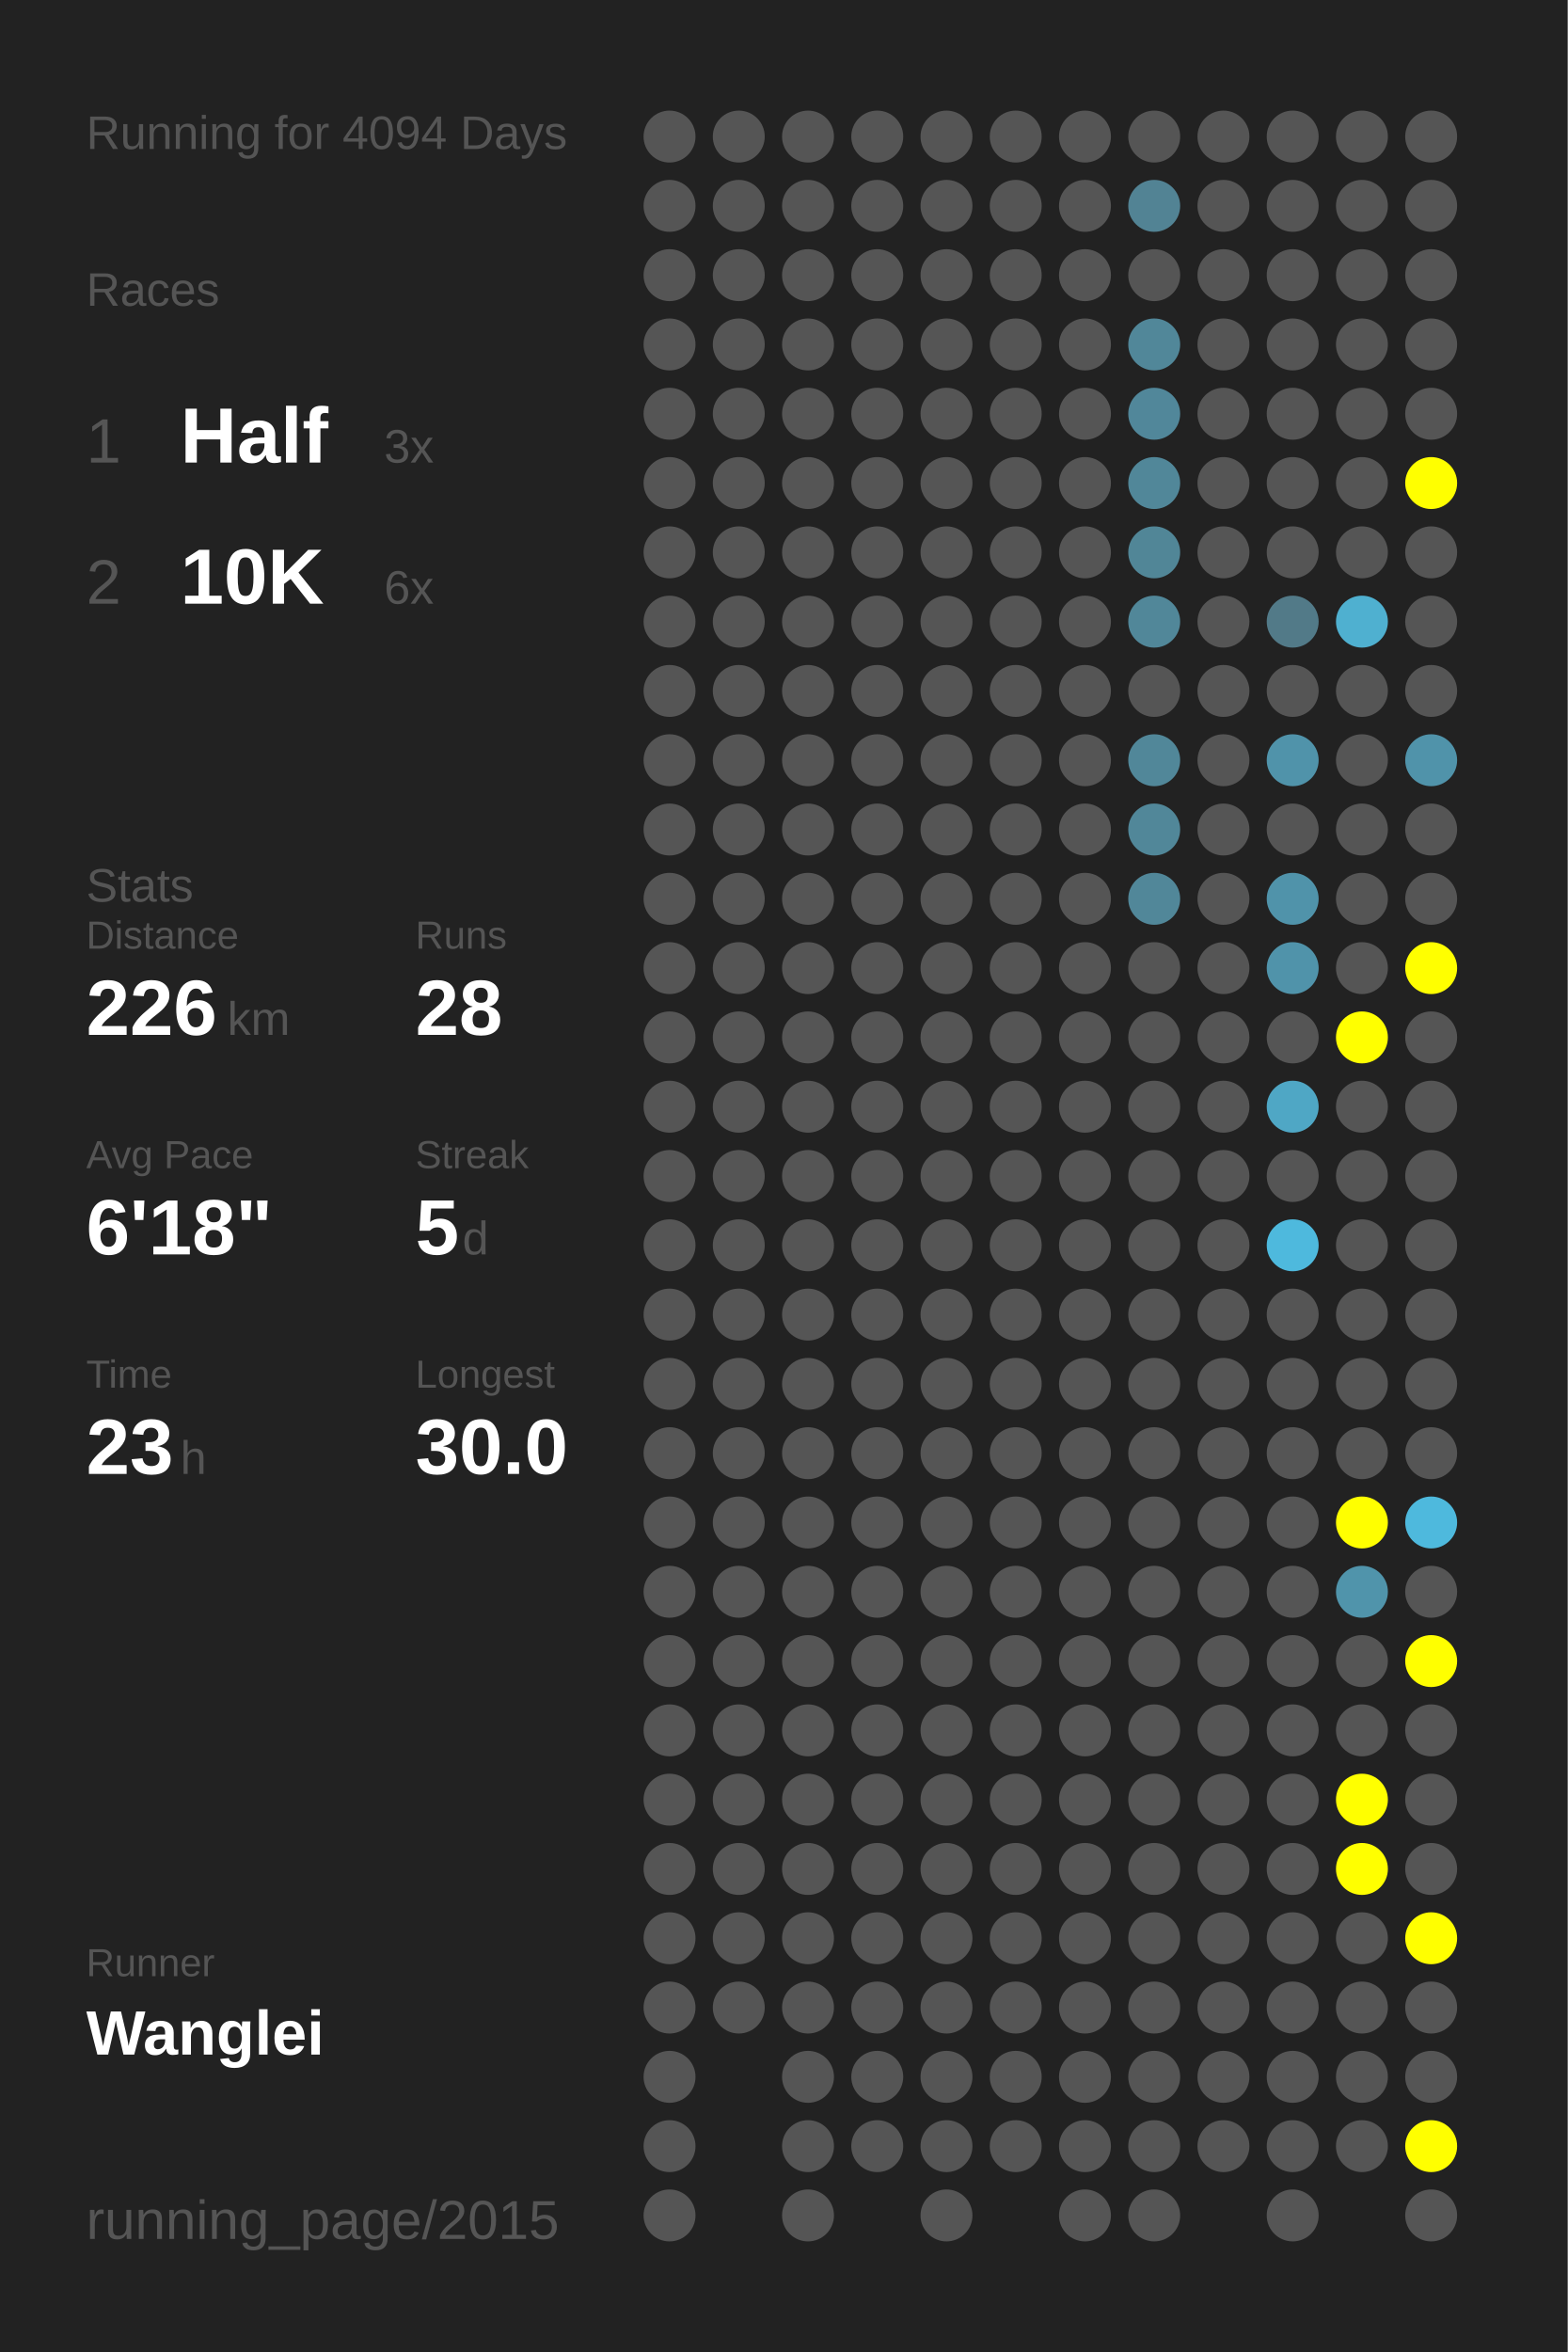
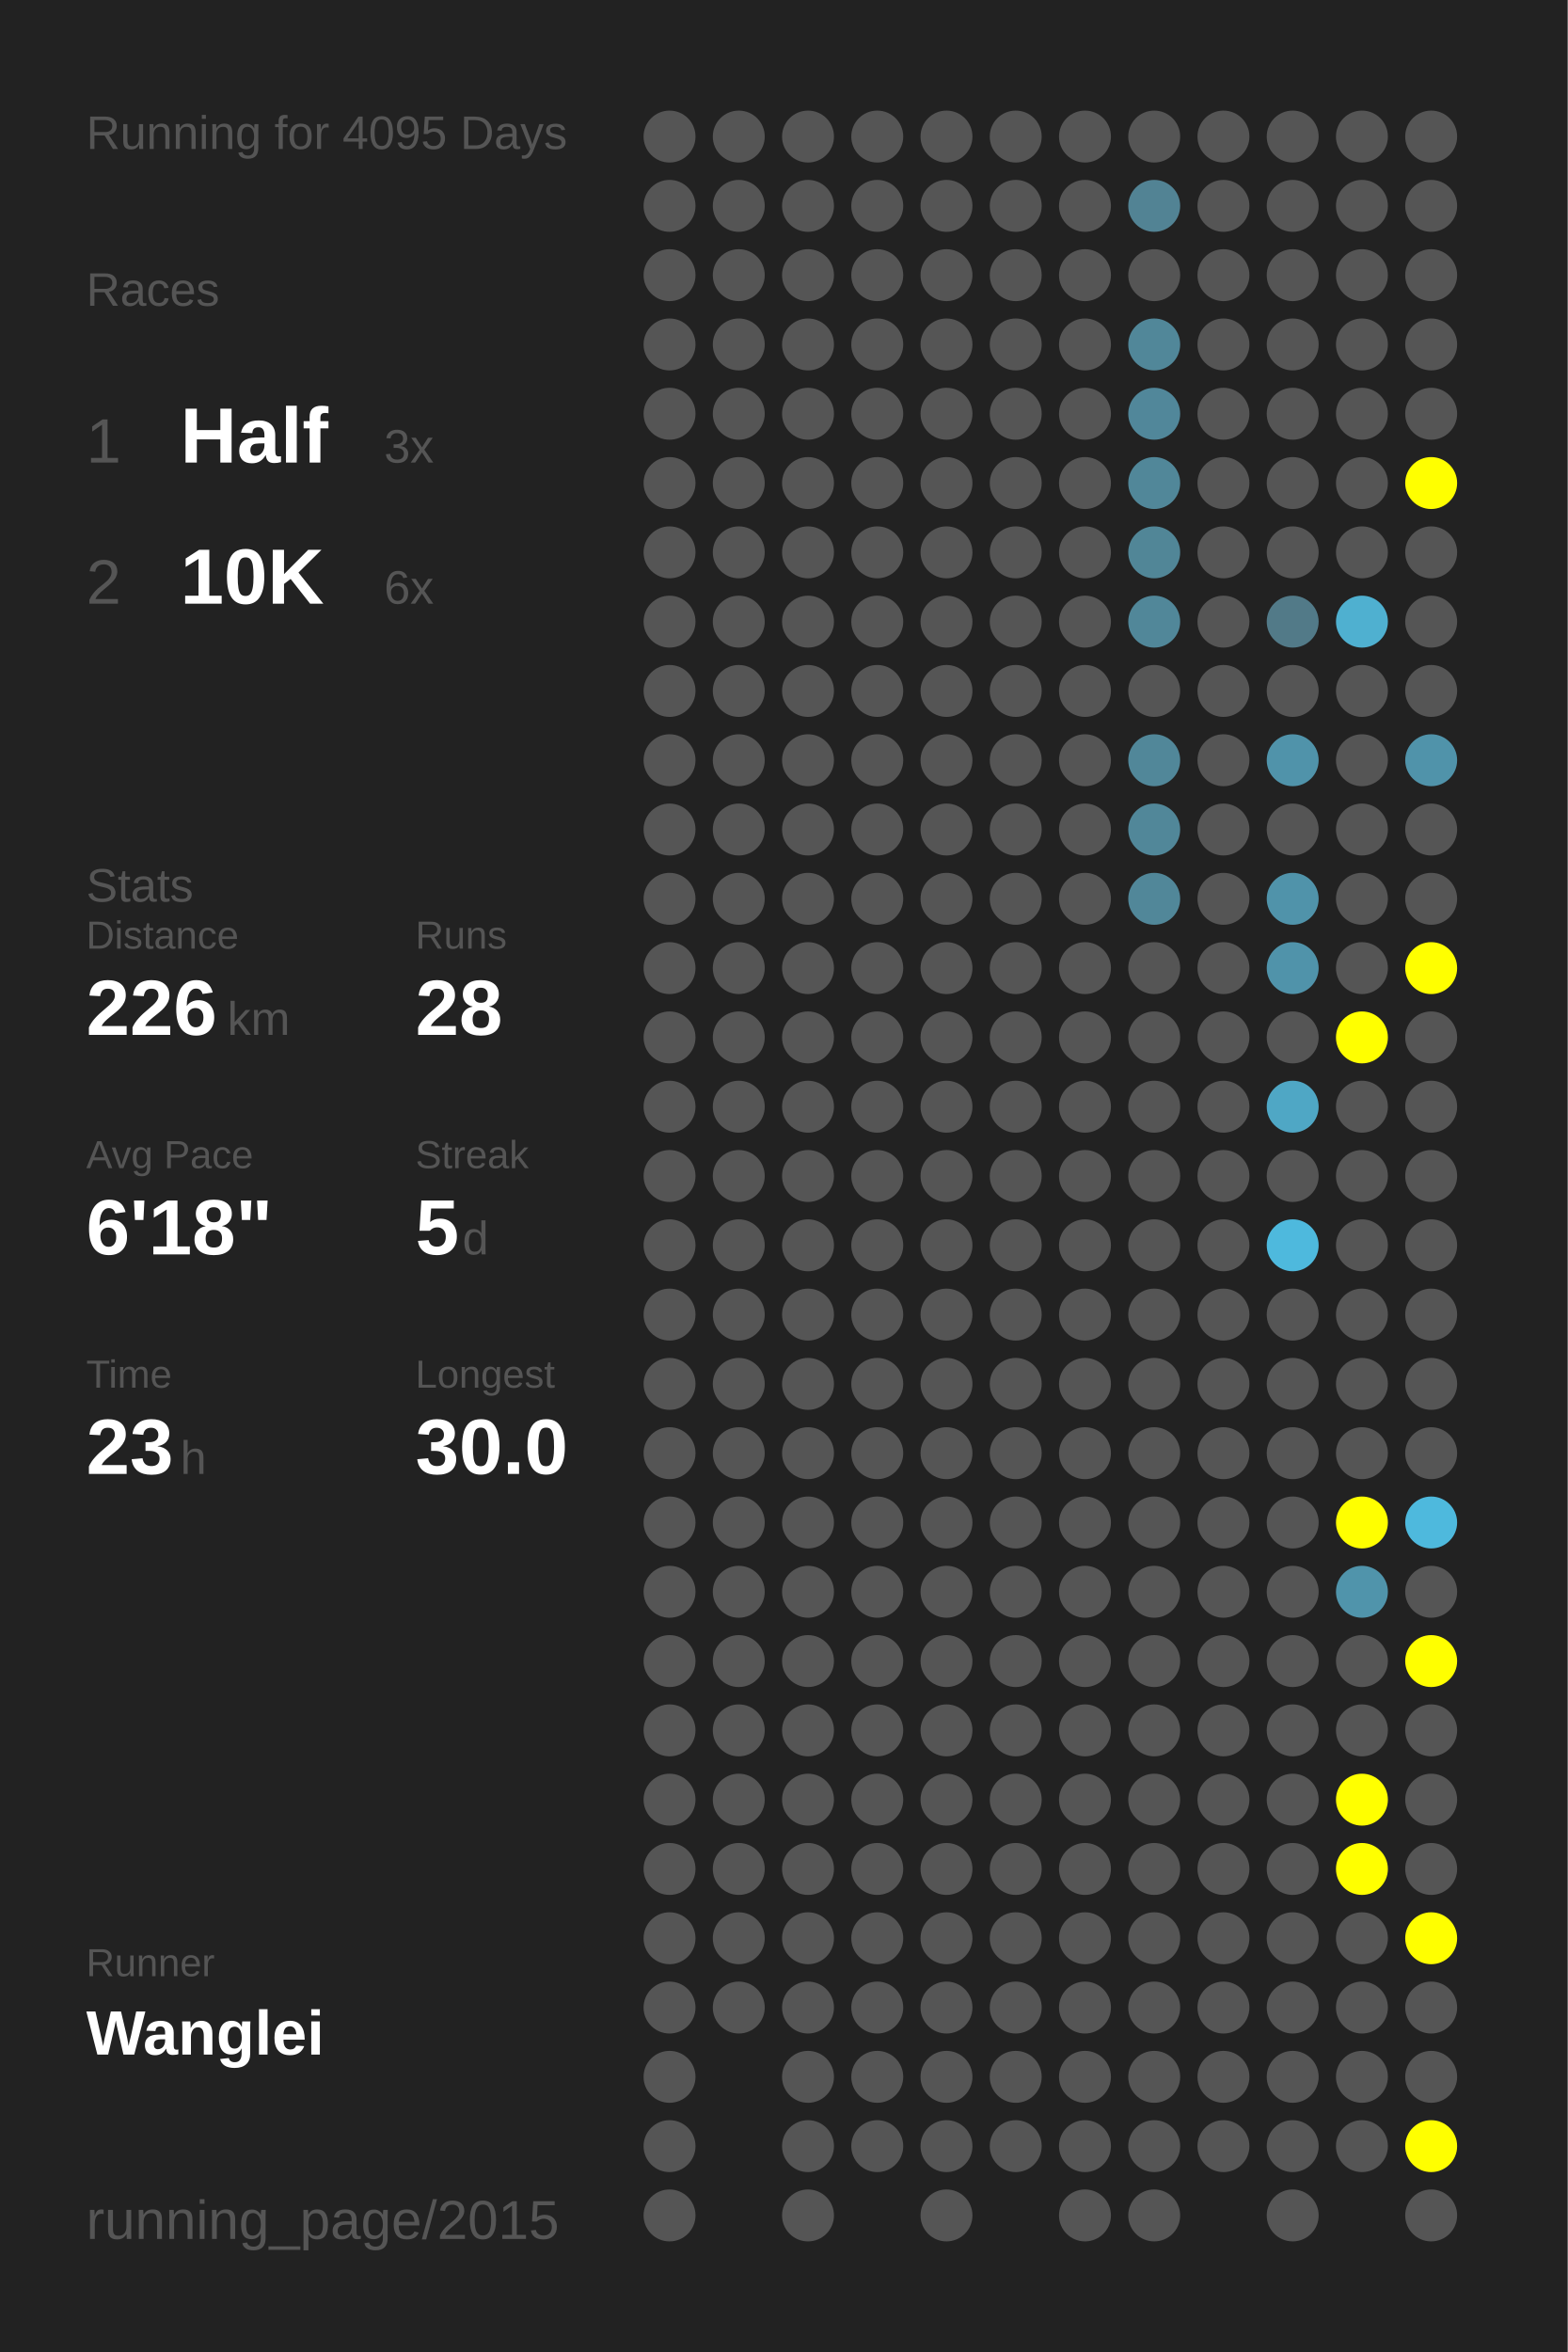
<svg xmlns="http://www.w3.org/2000/svg" baseProfile="full" height="300mm" version="1.1" viewBox="0,0,200,300" width="200mm">
  <defs />
  <rect fill="#222222" height="300" width="200" x="0" y="0" />
-   <text fill="#555555" style="font-size:6px; font-family:Arial;" x="11" y="19">Running for 4094 Days</text>
+   <text fill="#555555" style="font-size:6px; font-family:Arial;" x="11" y="19">Running for 4095 Days</text>
  <text fill="#555555" style="font-size:6px; font-family:Arial;" x="11" y="39">Races</text>
  <text fill="#555555" style="font-size:8px; font-family:Arial;" x="11" y="59">1</text>
  <text fill="#FFFFFF" style="font-size:10px; font-family:Arial; font-weight:bold;" x="23" y="59">Half</text>
  <text fill="#555555" style="font-size:6px; font-family:Arial;" x="49" y="59">3x</text>
  <text fill="#555555" style="font-size:8px; font-family:Arial;" x="11" y="77">2</text>
  <text fill="#FFFFFF" style="font-size:10px; font-family:Arial; font-weight:bold;" x="23" y="77">10K</text>
  <text fill="#555555" style="font-size:6px; font-family:Arial;" x="49" y="77">6x</text>
  <text fill="#555555" style="font-size:6px; font-family:Arial;" x="11" y="115">Stats</text>
  <text fill="#555555" style="font-size:5px; font-family:Arial;" x="11" y="121">Distance</text>
  <text fill="#FFFFFF" style="font-size:10px; font-family:Arial; font-weight:bold;" x="11" y="132">226</text>
  <text fill="#555555" style="font-size:6px; font-family:Arial;" x="29" y="132">km</text>
  <text fill="#555555" style="font-size:5px; font-family:Arial;" x="53" y="121">Runs</text>
  <text fill="#FFFFFF" style="font-size:10px; font-family:Arial; font-weight:bold;" x="53" y="132">28</text>
  <text fill="#555555" style="font-size:5px; font-family:Arial;" x="11" y="149">Avg Pace</text>
  <text fill="#FFFFFF" style="font-size:10px; font-family:Arial; font-weight:bold;" x="11" y="160">6'18"</text>
  <text fill="#555555" style="font-size:5px; font-family:Arial;" x="53" y="149">Streak</text>
  <text fill="#FFFFFF" style="font-size:10px; font-family:Arial; font-weight:bold;" x="53" y="160">5</text>
  <text fill="#555555" style="font-size:6px; font-family:Arial;" x="59" y="160">d</text>
  <text fill="#555555" style="font-size:5px; font-family:Arial;" x="11" y="177">Time</text>
  <text fill="#FFFFFF" style="font-size:10px; font-family:Arial; font-weight:bold;" x="11" y="188">23</text>
  <text fill="#555555" style="font-size:6px; font-family:Arial;" x="23" y="188">h</text>
  <text fill="#555555" style="font-size:5px; font-family:Arial;" x="53" y="177">Longest</text>
  <text fill="#FFFFFF" style="font-size:10px; font-family:Arial; font-weight:bold;" x="53" y="188">30.0</text>
  <text fill="#555555" style="font-size:5px; font-family:Arial;" x="11" y="252.065">Runner</text>
  <text fill="#FFFFFF" style="font-size:8px; font-family:Arial; font-weight:bold;" x="11" y="262.065">Wanglei</text>
  <text fill="#555555" style="font-size:7px; font-family:Arial;" x="11" y="285.581">running_page/2015</text>
  <circle cx="85.417" cy="17.419" fill="#555555" r="3.312" />
  <circle cx="85.417" cy="26.258" fill="#555555" r="3.312" />
  <circle cx="85.417" cy="35.097" fill="#555555" r="3.312" />
  <circle cx="85.417" cy="43.935" fill="#555555" r="3.312" />
  <circle cx="85.417" cy="52.774" fill="#555555" r="3.312" />
  <circle cx="85.417" cy="61.613" fill="#555555" r="3.312" />
  <circle cx="85.417" cy="70.452" fill="#555555" r="3.312" />
  <circle cx="85.417" cy="79.29" fill="#555555" r="3.312" />
  <circle cx="85.417" cy="88.129" fill="#555555" r="3.312" />
  <circle cx="85.417" cy="96.968" fill="#555555" r="3.312" />
  <circle cx="85.417" cy="105.806" fill="#555555" r="3.312" />
  <circle cx="85.417" cy="114.645" fill="#555555" r="3.312" />
  <circle cx="85.417" cy="123.484" fill="#555555" r="3.312" />
  <circle cx="85.417" cy="132.323" fill="#555555" r="3.312" />
  <circle cx="85.417" cy="141.161" fill="#555555" r="3.312" />
  <circle cx="85.417" cy="150" fill="#555555" r="3.312" />
  <circle cx="85.417" cy="158.839" fill="#555555" r="3.312" />
  <circle cx="85.417" cy="167.677" fill="#555555" r="3.312" />
  <circle cx="85.417" cy="176.516" fill="#555555" r="3.312" />
  <circle cx="85.417" cy="185.355" fill="#555555" r="3.312" />
  <circle cx="85.417" cy="194.194" fill="#555555" r="3.312" />
  <circle cx="85.417" cy="203.032" fill="#555555" r="3.312" />
  <circle cx="85.417" cy="211.871" fill="#555555" r="3.312" />
  <circle cx="85.417" cy="220.71" fill="#555555" r="3.312" />
  <circle cx="85.417" cy="229.548" fill="#555555" r="3.312" />
  <circle cx="85.417" cy="238.387" fill="#555555" r="3.312" />
  <circle cx="85.417" cy="247.226" fill="#555555" r="3.312" />
  <circle cx="85.417" cy="256.065" fill="#555555" r="3.312" />
  <circle cx="85.417" cy="264.903" fill="#555555" r="3.312" />
  <circle cx="85.417" cy="273.742" fill="#555555" r="3.312" />
  <circle cx="85.417" cy="282.581" fill="#555555" r="3.312" />
  <circle cx="94.25" cy="17.419" fill="#555555" r="3.312" />
  <circle cx="94.25" cy="26.258" fill="#555555" r="3.312" />
  <circle cx="94.25" cy="35.097" fill="#555555" r="3.312" />
  <circle cx="94.25" cy="43.935" fill="#555555" r="3.312" />
  <circle cx="94.25" cy="52.774" fill="#555555" r="3.312" />
  <circle cx="94.25" cy="61.613" fill="#555555" r="3.312" />
  <circle cx="94.25" cy="70.452" fill="#555555" r="3.312" />
  <circle cx="94.25" cy="79.29" fill="#555555" r="3.312" />
  <circle cx="94.25" cy="88.129" fill="#555555" r="3.312" />
  <circle cx="94.25" cy="96.968" fill="#555555" r="3.312" />
  <circle cx="94.25" cy="105.806" fill="#555555" r="3.312" />
  <circle cx="94.25" cy="114.645" fill="#555555" r="3.312" />
  <circle cx="94.25" cy="123.484" fill="#555555" r="3.312" />
  <circle cx="94.25" cy="132.323" fill="#555555" r="3.312" />
  <circle cx="94.25" cy="141.161" fill="#555555" r="3.312" />
  <circle cx="94.25" cy="150" fill="#555555" r="3.312" />
  <circle cx="94.25" cy="158.839" fill="#555555" r="3.312" />
  <circle cx="94.25" cy="167.677" fill="#555555" r="3.312" />
  <circle cx="94.25" cy="176.516" fill="#555555" r="3.312" />
  <circle cx="94.25" cy="185.355" fill="#555555" r="3.312" />
  <circle cx="94.25" cy="194.194" fill="#555555" r="3.312" />
  <circle cx="94.25" cy="203.032" fill="#555555" r="3.312" />
  <circle cx="94.25" cy="211.871" fill="#555555" r="3.312" />
  <circle cx="94.25" cy="220.71" fill="#555555" r="3.312" />
  <circle cx="94.25" cy="229.548" fill="#555555" r="3.312" />
  <circle cx="94.25" cy="238.387" fill="#555555" r="3.312" />
  <circle cx="94.25" cy="247.226" fill="#555555" r="3.312" />
  <circle cx="94.25" cy="256.065" fill="#555555" r="3.312" />
  <circle cx="103.083" cy="17.419" fill="#555555" r="3.312" />
  <circle cx="103.083" cy="26.258" fill="#555555" r="3.312" />
  <circle cx="103.083" cy="35.097" fill="#555555" r="3.312" />
  <circle cx="103.083" cy="43.935" fill="#555555" r="3.312" />
  <circle cx="103.083" cy="52.774" fill="#555555" r="3.312" />
  <circle cx="103.083" cy="61.613" fill="#555555" r="3.312" />
  <circle cx="103.083" cy="70.452" fill="#555555" r="3.312" />
  <circle cx="103.083" cy="79.29" fill="#555555" r="3.312" />
  <circle cx="103.083" cy="88.129" fill="#555555" r="3.312" />
  <circle cx="103.083" cy="96.968" fill="#555555" r="3.312" />
  <circle cx="103.083" cy="105.806" fill="#555555" r="3.312" />
  <circle cx="103.083" cy="114.645" fill="#555555" r="3.312" />
  <circle cx="103.083" cy="123.484" fill="#555555" r="3.312" />
  <circle cx="103.083" cy="132.323" fill="#555555" r="3.312" />
  <circle cx="103.083" cy="141.161" fill="#555555" r="3.312" />
  <circle cx="103.083" cy="150" fill="#555555" r="3.312" />
  <circle cx="103.083" cy="158.839" fill="#555555" r="3.312" />
  <circle cx="103.083" cy="167.677" fill="#555555" r="3.312" />
  <circle cx="103.083" cy="176.516" fill="#555555" r="3.312" />
  <circle cx="103.083" cy="185.355" fill="#555555" r="3.312" />
  <circle cx="103.083" cy="194.194" fill="#555555" r="3.312" />
  <circle cx="103.083" cy="203.032" fill="#555555" r="3.312" />
  <circle cx="103.083" cy="211.871" fill="#555555" r="3.312" />
  <circle cx="103.083" cy="220.71" fill="#555555" r="3.312" />
  <circle cx="103.083" cy="229.548" fill="#555555" r="3.312" />
  <circle cx="103.083" cy="238.387" fill="#555555" r="3.312" />
  <circle cx="103.083" cy="247.226" fill="#555555" r="3.312" />
  <circle cx="103.083" cy="256.065" fill="#555555" r="3.312" />
  <circle cx="103.083" cy="264.903" fill="#555555" r="3.312" />
  <circle cx="103.083" cy="273.742" fill="#555555" r="3.312" />
  <circle cx="103.083" cy="282.581" fill="#555555" r="3.312" />
  <circle cx="111.917" cy="17.419" fill="#555555" r="3.312" />
  <circle cx="111.917" cy="26.258" fill="#555555" r="3.312" />
  <circle cx="111.917" cy="35.097" fill="#555555" r="3.312" />
  <circle cx="111.917" cy="43.935" fill="#555555" r="3.312" />
  <circle cx="111.917" cy="52.774" fill="#555555" r="3.312" />
  <circle cx="111.917" cy="61.613" fill="#555555" r="3.312" />
  <circle cx="111.917" cy="70.452" fill="#555555" r="3.312" />
  <circle cx="111.917" cy="79.29" fill="#555555" r="3.312" />
  <circle cx="111.917" cy="88.129" fill="#555555" r="3.312" />
  <circle cx="111.917" cy="96.968" fill="#555555" r="3.312" />
  <circle cx="111.917" cy="105.806" fill="#555555" r="3.312" />
  <circle cx="111.917" cy="114.645" fill="#555555" r="3.312" />
  <circle cx="111.917" cy="123.484" fill="#555555" r="3.312" />
  <circle cx="111.917" cy="132.323" fill="#555555" r="3.312" />
  <circle cx="111.917" cy="141.161" fill="#555555" r="3.312" />
  <circle cx="111.917" cy="150" fill="#555555" r="3.312" />
  <circle cx="111.917" cy="158.839" fill="#555555" r="3.312" />
  <circle cx="111.917" cy="167.677" fill="#555555" r="3.312" />
  <circle cx="111.917" cy="176.516" fill="#555555" r="3.312" />
  <circle cx="111.917" cy="185.355" fill="#555555" r="3.312" />
  <circle cx="111.917" cy="194.194" fill="#555555" r="3.312" />
  <circle cx="111.917" cy="203.032" fill="#555555" r="3.312" />
  <circle cx="111.917" cy="211.871" fill="#555555" r="3.312" />
  <circle cx="111.917" cy="220.71" fill="#555555" r="3.312" />
  <circle cx="111.917" cy="229.548" fill="#555555" r="3.312" />
  <circle cx="111.917" cy="238.387" fill="#555555" r="3.312" />
  <circle cx="111.917" cy="247.226" fill="#555555" r="3.312" />
  <circle cx="111.917" cy="256.065" fill="#555555" r="3.312" />
  <circle cx="111.917" cy="264.903" fill="#555555" r="3.312" />
  <circle cx="111.917" cy="273.742" fill="#555555" r="3.312" />
  <circle cx="120.75" cy="17.419" fill="#555555" r="3.312" />
  <circle cx="120.75" cy="26.258" fill="#555555" r="3.312" />
  <circle cx="120.75" cy="35.097" fill="#555555" r="3.312" />
  <circle cx="120.75" cy="43.935" fill="#555555" r="3.312" />
  <circle cx="120.75" cy="52.774" fill="#555555" r="3.312" />
  <circle cx="120.75" cy="61.613" fill="#555555" r="3.312" />
  <circle cx="120.75" cy="70.452" fill="#555555" r="3.312" />
  <circle cx="120.75" cy="79.29" fill="#555555" r="3.312" />
  <circle cx="120.75" cy="88.129" fill="#555555" r="3.312" />
  <circle cx="120.75" cy="96.968" fill="#555555" r="3.312" />
  <circle cx="120.75" cy="105.806" fill="#555555" r="3.312" />
  <circle cx="120.75" cy="114.645" fill="#555555" r="3.312" />
  <circle cx="120.75" cy="123.484" fill="#555555" r="3.312" />
  <circle cx="120.75" cy="132.323" fill="#555555" r="3.312" />
  <circle cx="120.75" cy="141.161" fill="#555555" r="3.312" />
  <circle cx="120.75" cy="150" fill="#555555" r="3.312" />
  <circle cx="120.75" cy="158.839" fill="#555555" r="3.312" />
  <circle cx="120.75" cy="167.677" fill="#555555" r="3.312" />
  <circle cx="120.75" cy="176.516" fill="#555555" r="3.312" />
  <circle cx="120.75" cy="185.355" fill="#555555" r="3.312" />
  <circle cx="120.75" cy="194.194" fill="#555555" r="3.312" />
  <circle cx="120.75" cy="203.032" fill="#555555" r="3.312" />
  <circle cx="120.75" cy="211.871" fill="#555555" r="3.312" />
  <circle cx="120.75" cy="220.71" fill="#555555" r="3.312" />
  <circle cx="120.75" cy="229.548" fill="#555555" r="3.312" />
  <circle cx="120.75" cy="238.387" fill="#555555" r="3.312" />
  <circle cx="120.75" cy="247.226" fill="#555555" r="3.312" />
  <circle cx="120.75" cy="256.065" fill="#555555" r="3.312" />
  <circle cx="120.75" cy="264.903" fill="#555555" r="3.312" />
  <circle cx="120.75" cy="273.742" fill="#555555" r="3.312" />
  <circle cx="120.75" cy="282.581" fill="#555555" r="3.312" />
  <circle cx="129.583" cy="17.419" fill="#555555" r="3.312" />
  <circle cx="129.583" cy="26.258" fill="#555555" r="3.312" />
  <circle cx="129.583" cy="35.097" fill="#555555" r="3.312" />
  <circle cx="129.583" cy="43.935" fill="#555555" r="3.312" />
  <circle cx="129.583" cy="52.774" fill="#555555" r="3.312" />
  <circle cx="129.583" cy="61.613" fill="#555555" r="3.312" />
  <circle cx="129.583" cy="70.452" fill="#555555" r="3.312" />
  <circle cx="129.583" cy="79.29" fill="#555555" r="3.312" />
  <circle cx="129.583" cy="88.129" fill="#555555" r="3.312" />
  <circle cx="129.583" cy="96.968" fill="#555555" r="3.312" />
  <circle cx="129.583" cy="105.806" fill="#555555" r="3.312" />
  <circle cx="129.583" cy="114.645" fill="#555555" r="3.312" />
  <circle cx="129.583" cy="123.484" fill="#555555" r="3.312" />
  <circle cx="129.583" cy="132.323" fill="#555555" r="3.312" />
  <circle cx="129.583" cy="141.161" fill="#555555" r="3.312" />
  <circle cx="129.583" cy="150" fill="#555555" r="3.312" />
  <circle cx="129.583" cy="158.839" fill="#555555" r="3.312" />
  <circle cx="129.583" cy="167.677" fill="#555555" r="3.312" />
  <circle cx="129.583" cy="176.516" fill="#555555" r="3.312" />
  <circle cx="129.583" cy="185.355" fill="#555555" r="3.312" />
  <circle cx="129.583" cy="194.194" fill="#555555" r="3.312" />
  <circle cx="129.583" cy="203.032" fill="#555555" r="3.312" />
  <circle cx="129.583" cy="211.871" fill="#555555" r="3.312" />
  <circle cx="129.583" cy="220.71" fill="#555555" r="3.312" />
  <circle cx="129.583" cy="229.548" fill="#555555" r="3.312" />
  <circle cx="129.583" cy="238.387" fill="#555555" r="3.312" />
  <circle cx="129.583" cy="247.226" fill="#555555" r="3.312" />
  <circle cx="129.583" cy="256.065" fill="#555555" r="3.312" />
  <circle cx="129.583" cy="264.903" fill="#555555" r="3.312" />
  <circle cx="129.583" cy="273.742" fill="#555555" r="3.312" />
  <circle cx="138.417" cy="17.419" fill="#555555" r="3.312" />
  <circle cx="138.417" cy="26.258" fill="#555555" r="3.312" />
  <circle cx="138.417" cy="35.097" fill="#555555" r="3.312" />
  <circle cx="138.417" cy="43.935" fill="#555555" r="3.312" />
  <circle cx="138.417" cy="52.774" fill="#555555" r="3.312" />
  <circle cx="138.417" cy="61.613" fill="#555555" r="3.312" />
  <circle cx="138.417" cy="70.452" fill="#555555" r="3.312" />
  <circle cx="138.417" cy="79.29" fill="#555555" r="3.312" />
  <circle cx="138.417" cy="88.129" fill="#555555" r="3.312" />
  <circle cx="138.417" cy="96.968" fill="#555555" r="3.312" />
  <circle cx="138.417" cy="105.806" fill="#555555" r="3.312" />
  <circle cx="138.417" cy="114.645" fill="#555555" r="3.312" />
  <circle cx="138.417" cy="123.484" fill="#555555" r="3.312" />
  <circle cx="138.417" cy="132.323" fill="#555555" r="3.312" />
  <circle cx="138.417" cy="141.161" fill="#555555" r="3.312" />
  <circle cx="138.417" cy="150" fill="#555555" r="3.312" />
  <circle cx="138.417" cy="158.839" fill="#555555" r="3.312" />
  <circle cx="138.417" cy="167.677" fill="#555555" r="3.312" />
  <circle cx="138.417" cy="176.516" fill="#555555" r="3.312" />
  <circle cx="138.417" cy="185.355" fill="#555555" r="3.312" />
  <circle cx="138.417" cy="194.194" fill="#555555" r="3.312" />
  <circle cx="138.417" cy="203.032" fill="#555555" r="3.312" />
  <circle cx="138.417" cy="211.871" fill="#555555" r="3.312" />
  <circle cx="138.417" cy="220.71" fill="#555555" r="3.312" />
  <circle cx="138.417" cy="229.548" fill="#555555" r="3.312" />
  <circle cx="138.417" cy="238.387" fill="#555555" r="3.312" />
  <circle cx="138.417" cy="247.226" fill="#555555" r="3.312" />
  <circle cx="138.417" cy="256.065" fill="#555555" r="3.312" />
  <circle cx="138.417" cy="264.903" fill="#555555" r="3.312" />
  <circle cx="138.417" cy="273.742" fill="#555555" r="3.312" />
  <circle cx="138.417" cy="282.581" fill="#555555" r="3.312" />
  <circle cx="147.25" cy="17.419" fill="#555555" r="3.312" />
  <circle cx="147.25" cy="26.258" fill="#528394" r="3.312" />
  <circle cx="147.25" cy="35.097" fill="#555555" r="3.312" />
  <circle cx="147.25" cy="43.935" fill="#518799" r="3.312" />
  <circle cx="147.25" cy="52.774" fill="#51879a" r="3.312" />
  <circle cx="147.25" cy="61.613" fill="#518799" r="3.312" />
  <circle cx="147.25" cy="70.452" fill="#518697" r="3.312" />
  <circle cx="147.25" cy="79.29" fill="#518799" r="3.312" />
  <circle cx="147.25" cy="88.129" fill="#555555" r="3.312" />
  <circle cx="147.25" cy="96.968" fill="#518799" r="3.312" />
  <circle cx="147.25" cy="105.806" fill="#518799" r="3.312" />
  <circle cx="147.25" cy="114.645" fill="#518799" r="3.312" />
  <circle cx="147.25" cy="123.484" fill="#555555" r="3.312" />
  <circle cx="147.25" cy="132.323" fill="#555555" r="3.312" />
  <circle cx="147.25" cy="141.161" fill="#555555" r="3.312" />
  <circle cx="147.25" cy="150" fill="#555555" r="3.312" />
  <circle cx="147.25" cy="158.839" fill="#555555" r="3.312" />
  <circle cx="147.25" cy="167.677" fill="#555555" r="3.312" />
  <circle cx="147.25" cy="176.516" fill="#555555" r="3.312" />
  <circle cx="147.25" cy="185.355" fill="#555555" r="3.312" />
  <circle cx="147.25" cy="194.194" fill="#555555" r="3.312" />
  <circle cx="147.25" cy="203.032" fill="#555555" r="3.312" />
  <circle cx="147.25" cy="211.871" fill="#555555" r="3.312" />
  <circle cx="147.25" cy="220.71" fill="#555555" r="3.312" />
  <circle cx="147.25" cy="229.548" fill="#555555" r="3.312" />
  <circle cx="147.25" cy="238.387" fill="#555555" r="3.312" />
  <circle cx="147.25" cy="247.226" fill="#555555" r="3.312" />
  <circle cx="147.25" cy="256.065" fill="#555555" r="3.312" />
  <circle cx="147.25" cy="264.903" fill="#555555" r="3.312" />
  <circle cx="147.25" cy="273.742" fill="#555555" r="3.312" />
  <circle cx="147.25" cy="282.581" fill="#555555" r="3.312" />
  <circle cx="156.083" cy="17.419" fill="#555555" r="3.312" />
  <circle cx="156.083" cy="26.258" fill="#555555" r="3.312" />
  <circle cx="156.083" cy="35.097" fill="#555555" r="3.312" />
  <circle cx="156.083" cy="43.935" fill="#555555" r="3.312" />
  <circle cx="156.083" cy="52.774" fill="#555555" r="3.312" />
  <circle cx="156.083" cy="61.613" fill="#555555" r="3.312" />
  <circle cx="156.083" cy="70.452" fill="#555555" r="3.312" />
  <circle cx="156.083" cy="79.29" fill="#555555" r="3.312" />
  <circle cx="156.083" cy="88.129" fill="#555555" r="3.312" />
  <circle cx="156.083" cy="96.968" fill="#555555" r="3.312" />
  <circle cx="156.083" cy="105.806" fill="#555555" r="3.312" />
  <circle cx="156.083" cy="114.645" fill="#555555" r="3.312" />
  <circle cx="156.083" cy="123.484" fill="#555555" r="3.312" />
  <circle cx="156.083" cy="132.323" fill="#555555" r="3.312" />
  <circle cx="156.083" cy="141.161" fill="#555555" r="3.312" />
  <circle cx="156.083" cy="150" fill="#555555" r="3.312" />
  <circle cx="156.083" cy="158.839" fill="#555555" r="3.312" />
  <circle cx="156.083" cy="167.677" fill="#555555" r="3.312" />
  <circle cx="156.083" cy="176.516" fill="#555555" r="3.312" />
  <circle cx="156.083" cy="185.355" fill="#555555" r="3.312" />
  <circle cx="156.083" cy="194.194" fill="#555555" r="3.312" />
  <circle cx="156.083" cy="203.032" fill="#555555" r="3.312" />
  <circle cx="156.083" cy="211.871" fill="#555555" r="3.312" />
  <circle cx="156.083" cy="220.71" fill="#555555" r="3.312" />
  <circle cx="156.083" cy="229.548" fill="#555555" r="3.312" />
  <circle cx="156.083" cy="238.387" fill="#555555" r="3.312" />
  <circle cx="156.083" cy="247.226" fill="#555555" r="3.312" />
  <circle cx="156.083" cy="256.065" fill="#555555" r="3.312" />
  <circle cx="156.083" cy="264.903" fill="#555555" r="3.312" />
  <circle cx="156.083" cy="273.742" fill="#555555" r="3.312" />
  <circle cx="164.917" cy="17.419" fill="#555555" r="3.312" />
  <circle cx="164.917" cy="26.258" fill="#555555" r="3.312" />
  <circle cx="164.917" cy="35.097" fill="#555555" r="3.312" />
  <circle cx="164.917" cy="43.935" fill="#555555" r="3.312" />
  <circle cx="164.917" cy="52.774" fill="#555555" r="3.312" />
  <circle cx="164.917" cy="61.613" fill="#555555" r="3.312" />
  <circle cx="164.917" cy="70.452" fill="#555555" r="3.312" />
  <circle cx="164.917" cy="79.29" fill="#527a88" r="3.312" />
  <circle cx="164.917" cy="88.129" fill="#555555" r="3.312" />
  <circle cx="164.917" cy="96.968" fill="#5093aa" r="3.312" />
  <circle cx="164.917" cy="105.806" fill="#555555" r="3.312" />
  <circle cx="164.917" cy="114.645" fill="#5093aa" r="3.312" />
  <circle cx="164.917" cy="123.484" fill="#5093aa" r="3.312" />
  <circle cx="164.917" cy="132.323" fill="#555555" r="3.312" />
  <circle cx="164.917" cy="141.161" fill="#4fa7c5" r="3.312" />
  <circle cx="164.917" cy="150" fill="#555555" r="3.312" />
  <circle cx="164.917" cy="158.839" fill="#4eb9dd" r="3.312" />
  <circle cx="164.917" cy="167.677" fill="#555555" r="3.312" />
  <circle cx="164.917" cy="176.516" fill="#555555" r="3.312" />
  <circle cx="164.917" cy="185.355" fill="#555555" r="3.312" />
  <circle cx="164.917" cy="194.194" fill="#555555" r="3.312" />
  <circle cx="164.917" cy="203.032" fill="#555555" r="3.312" />
  <circle cx="164.917" cy="211.871" fill="#555555" r="3.312" />
  <circle cx="164.917" cy="220.71" fill="#555555" r="3.312" />
  <circle cx="164.917" cy="229.548" fill="#555555" r="3.312" />
  <circle cx="164.917" cy="238.387" fill="#555555" r="3.312" />
  <circle cx="164.917" cy="247.226" fill="#555555" r="3.312" />
  <circle cx="164.917" cy="256.065" fill="#555555" r="3.312" />
  <circle cx="164.917" cy="264.903" fill="#555555" r="3.312" />
  <circle cx="164.917" cy="273.742" fill="#555555" r="3.312" />
  <circle cx="164.917" cy="282.581" fill="#555555" r="3.312" />
  <circle cx="173.75" cy="17.419" fill="#555555" r="3.312" />
  <circle cx="173.75" cy="26.258" fill="#555555" r="3.312" />
  <circle cx="173.75" cy="35.097" fill="#555555" r="3.312" />
  <circle cx="173.75" cy="43.935" fill="#555555" r="3.312" />
  <circle cx="173.75" cy="52.774" fill="#555555" r="3.312" />
  <circle cx="173.75" cy="61.613" fill="#555555" r="3.312" />
  <circle cx="173.75" cy="70.452" fill="#555555" r="3.312" />
  <circle cx="173.75" cy="79.29" fill="#4fb0d0" r="3.312" />
  <circle cx="173.75" cy="88.129" fill="#555555" r="3.312" />
  <circle cx="173.75" cy="96.968" fill="#555555" r="3.312" />
  <circle cx="173.75" cy="105.806" fill="#555555" r="3.312" />
  <circle cx="173.75" cy="114.645" fill="#555555" r="3.312" />
  <circle cx="173.75" cy="123.484" fill="#555555" r="3.312" />
  <circle cx="173.75" cy="132.323" fill="#FFFF00" r="3.312" />
  <circle cx="173.75" cy="141.161" fill="#555555" r="3.312" />
  <circle cx="173.75" cy="150" fill="#555555" r="3.312" />
  <circle cx="173.75" cy="158.839" fill="#555555" r="3.312" />
  <circle cx="173.75" cy="167.677" fill="#555555" r="3.312" />
  <circle cx="173.75" cy="176.516" fill="#555555" r="3.312" />
  <circle cx="173.75" cy="185.355" fill="#555555" r="3.312" />
  <circle cx="173.75" cy="194.194" fill="#FFFF00" r="3.312" />
  <circle cx="173.75" cy="203.032" fill="#5094ab" r="3.312" />
  <circle cx="173.75" cy="211.871" fill="#555555" r="3.312" />
  <circle cx="173.75" cy="220.71" fill="#555555" r="3.312" />
  <circle cx="173.75" cy="229.548" fill="#FFFF00" r="3.312" />
  <circle cx="173.75" cy="238.387" fill="#FFFF00" r="3.312" />
  <circle cx="173.75" cy="247.226" fill="#555555" r="3.312" />
  <circle cx="173.75" cy="256.065" fill="#555555" r="3.312" />
  <circle cx="173.75" cy="264.903" fill="#555555" r="3.312" />
  <circle cx="173.75" cy="273.742" fill="#555555" r="3.312" />
  <circle cx="182.583" cy="17.419" fill="#555555" r="3.312" />
  <circle cx="182.583" cy="26.258" fill="#555555" r="3.312" />
  <circle cx="182.583" cy="35.097" fill="#555555" r="3.312" />
  <circle cx="182.583" cy="43.935" fill="#555555" r="3.312" />
  <circle cx="182.583" cy="52.774" fill="#555555" r="3.312" />
  <circle cx="182.583" cy="61.613" fill="#FFFF00" r="3.312" />
  <circle cx="182.583" cy="70.452" fill="#555555" r="3.312" />
  <circle cx="182.583" cy="79.29" fill="#555555" r="3.312" />
  <circle cx="182.583" cy="88.129" fill="#555555" r="3.312" />
  <circle cx="182.583" cy="96.968" fill="#5093aa" r="3.312" />
  <circle cx="182.583" cy="105.806" fill="#555555" r="3.312" />
  <circle cx="182.583" cy="114.645" fill="#555555" r="3.312" />
  <circle cx="182.583" cy="123.484" fill="#FFFF00" r="3.312" />
  <circle cx="182.583" cy="132.323" fill="#555555" r="3.312" />
  <circle cx="182.583" cy="141.161" fill="#555555" r="3.312" />
  <circle cx="182.583" cy="150" fill="#555555" r="3.312" />
  <circle cx="182.583" cy="158.839" fill="#555555" r="3.312" />
  <circle cx="182.583" cy="167.677" fill="#555555" r="3.312" />
  <circle cx="182.583" cy="176.516" fill="#555555" r="3.312" />
  <circle cx="182.583" cy="185.355" fill="#555555" r="3.312" />
  <circle cx="182.583" cy="194.194" fill="#4eb9dd" r="3.312" />
  <circle cx="182.583" cy="203.032" fill="#555555" r="3.312" />
  <circle cx="182.583" cy="211.871" fill="#FFFF00" r="3.312" />
  <circle cx="182.583" cy="220.71" fill="#555555" r="3.312" />
  <circle cx="182.583" cy="229.548" fill="#555555" r="3.312" />
  <circle cx="182.583" cy="238.387" fill="#555555" r="3.312" />
  <circle cx="182.583" cy="247.226" fill="#FFFF00" r="3.312" />
  <circle cx="182.583" cy="256.065" fill="#555555" r="3.312" />
  <circle cx="182.583" cy="264.903" fill="#555555" r="3.312" />
  <circle cx="182.583" cy="273.742" fill="#FFFF00" r="3.312" />
  <circle cx="182.583" cy="282.581" fill="#555555" r="3.312" />
</svg>
